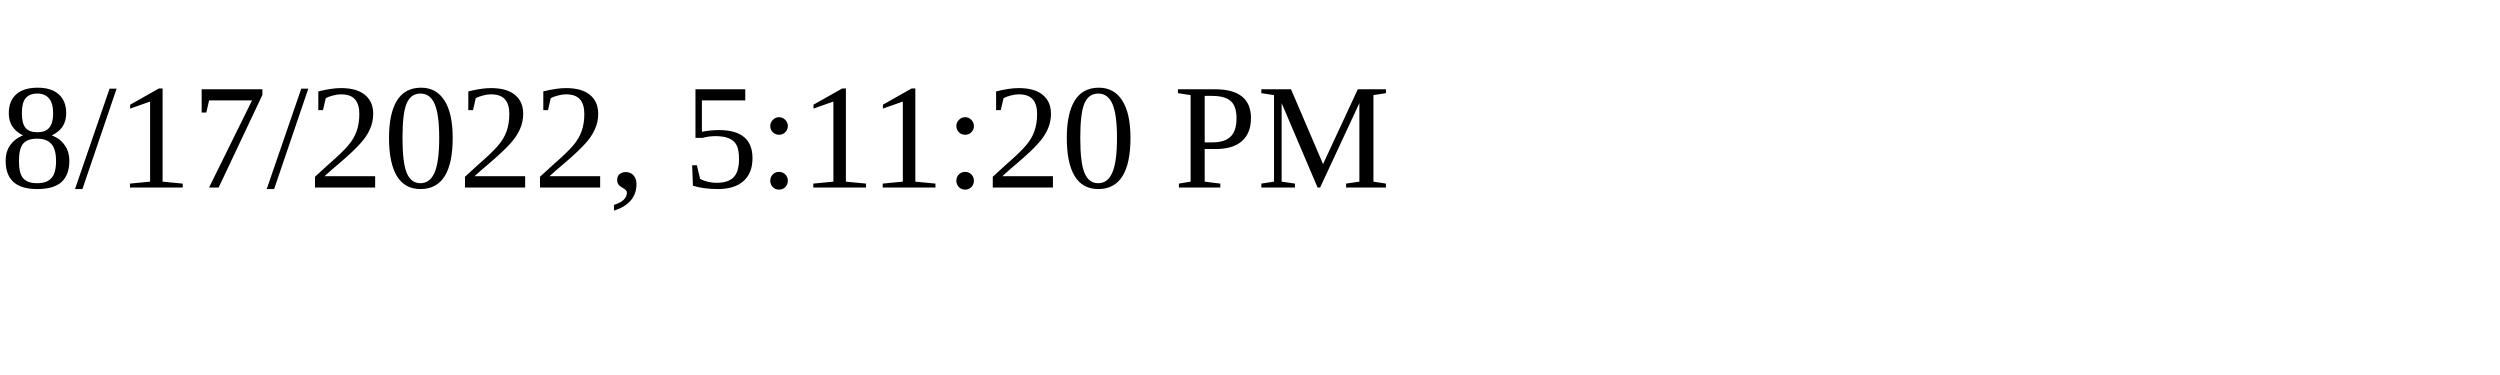
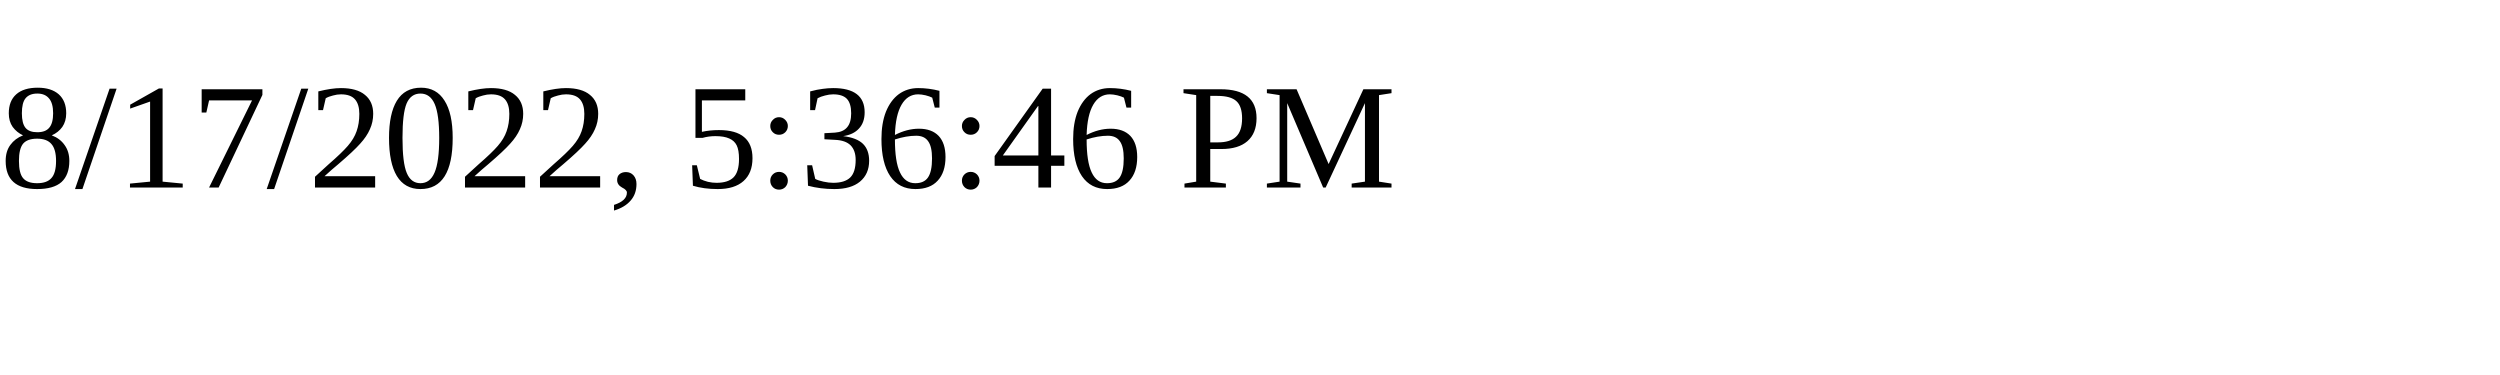
<svg xmlns="http://www.w3.org/2000/svg" height="30" width="200">
-   <text x="0" y="15">8/17/2022, 5:11:20 PM</text>
+   <text x="0" y="15">8/17/2022, 5:36:46 PM</text>
</svg>
